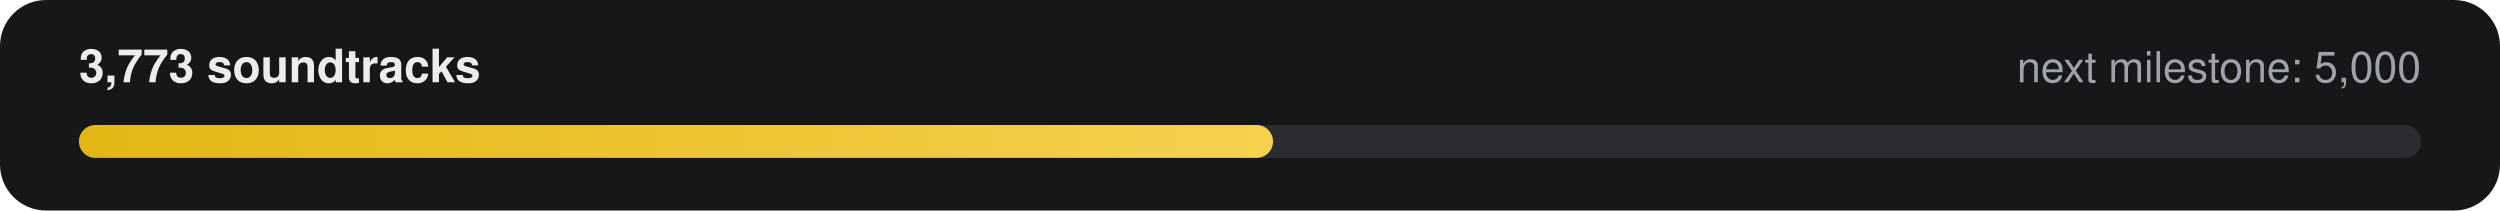
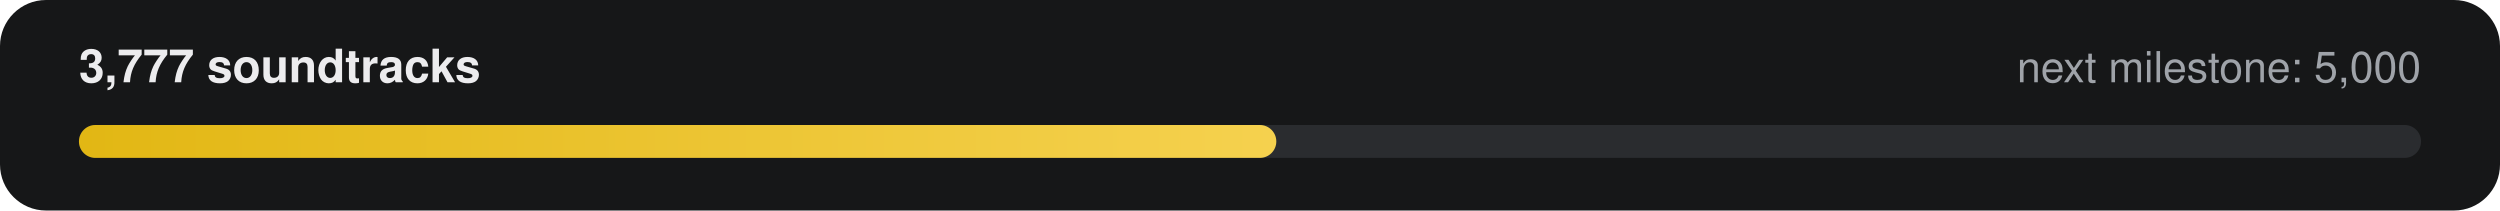
- <svg xmlns="http://www.w3.org/2000/svg" width="760" height="64" viewBox="0 0 760 64" role="img" aria-label="3,773 of 5,000 soundtracks">
+ <svg xmlns="http://www.w3.org/2000/svg" width="760" height="64" viewBox="0 0 760 64" role="img" aria-label="3,777 of 5,000 soundtracks">
  <defs>
    <linearGradient id="g" x1="0" x2="1">
      <stop offset="0" stop-color="#E2B714" />
      <stop offset="1" stop-color="#F5D14E" />
    </linearGradient>
  </defs>
  <rect width="760" height="64" rx="14" fill="#161718" />
-   <text x="24" y="25" fill="#ECECEE" font-family="-apple-system,Segoe UI,Helvetica,Arial,sans-serif" font-size="14" font-weight="600">3,773 soundtracks</text>
+   <text x="24" y="25" fill="#ECECEE" font-family="-apple-system,Segoe UI,Helvetica,Arial,sans-serif" font-size="14" font-weight="600">3,777 soundtracks</text>
  <text x="736" y="25" fill="#9FA3A9" text-anchor="end" font-family="-apple-system,Segoe UI,Helvetica,Arial,sans-serif" font-size="13">next milestone: 5,000</text>
  <rect x="24" y="38" width="712" height="10" rx="5" fill="#2A2C2F" />
-   <rect x="24" y="38" width="363" height="10" rx="5" fill="url(#g)" />
+   <rect x="24" y="38" width="364" height="10" rx="5" fill="url(#g)" />
</svg>
